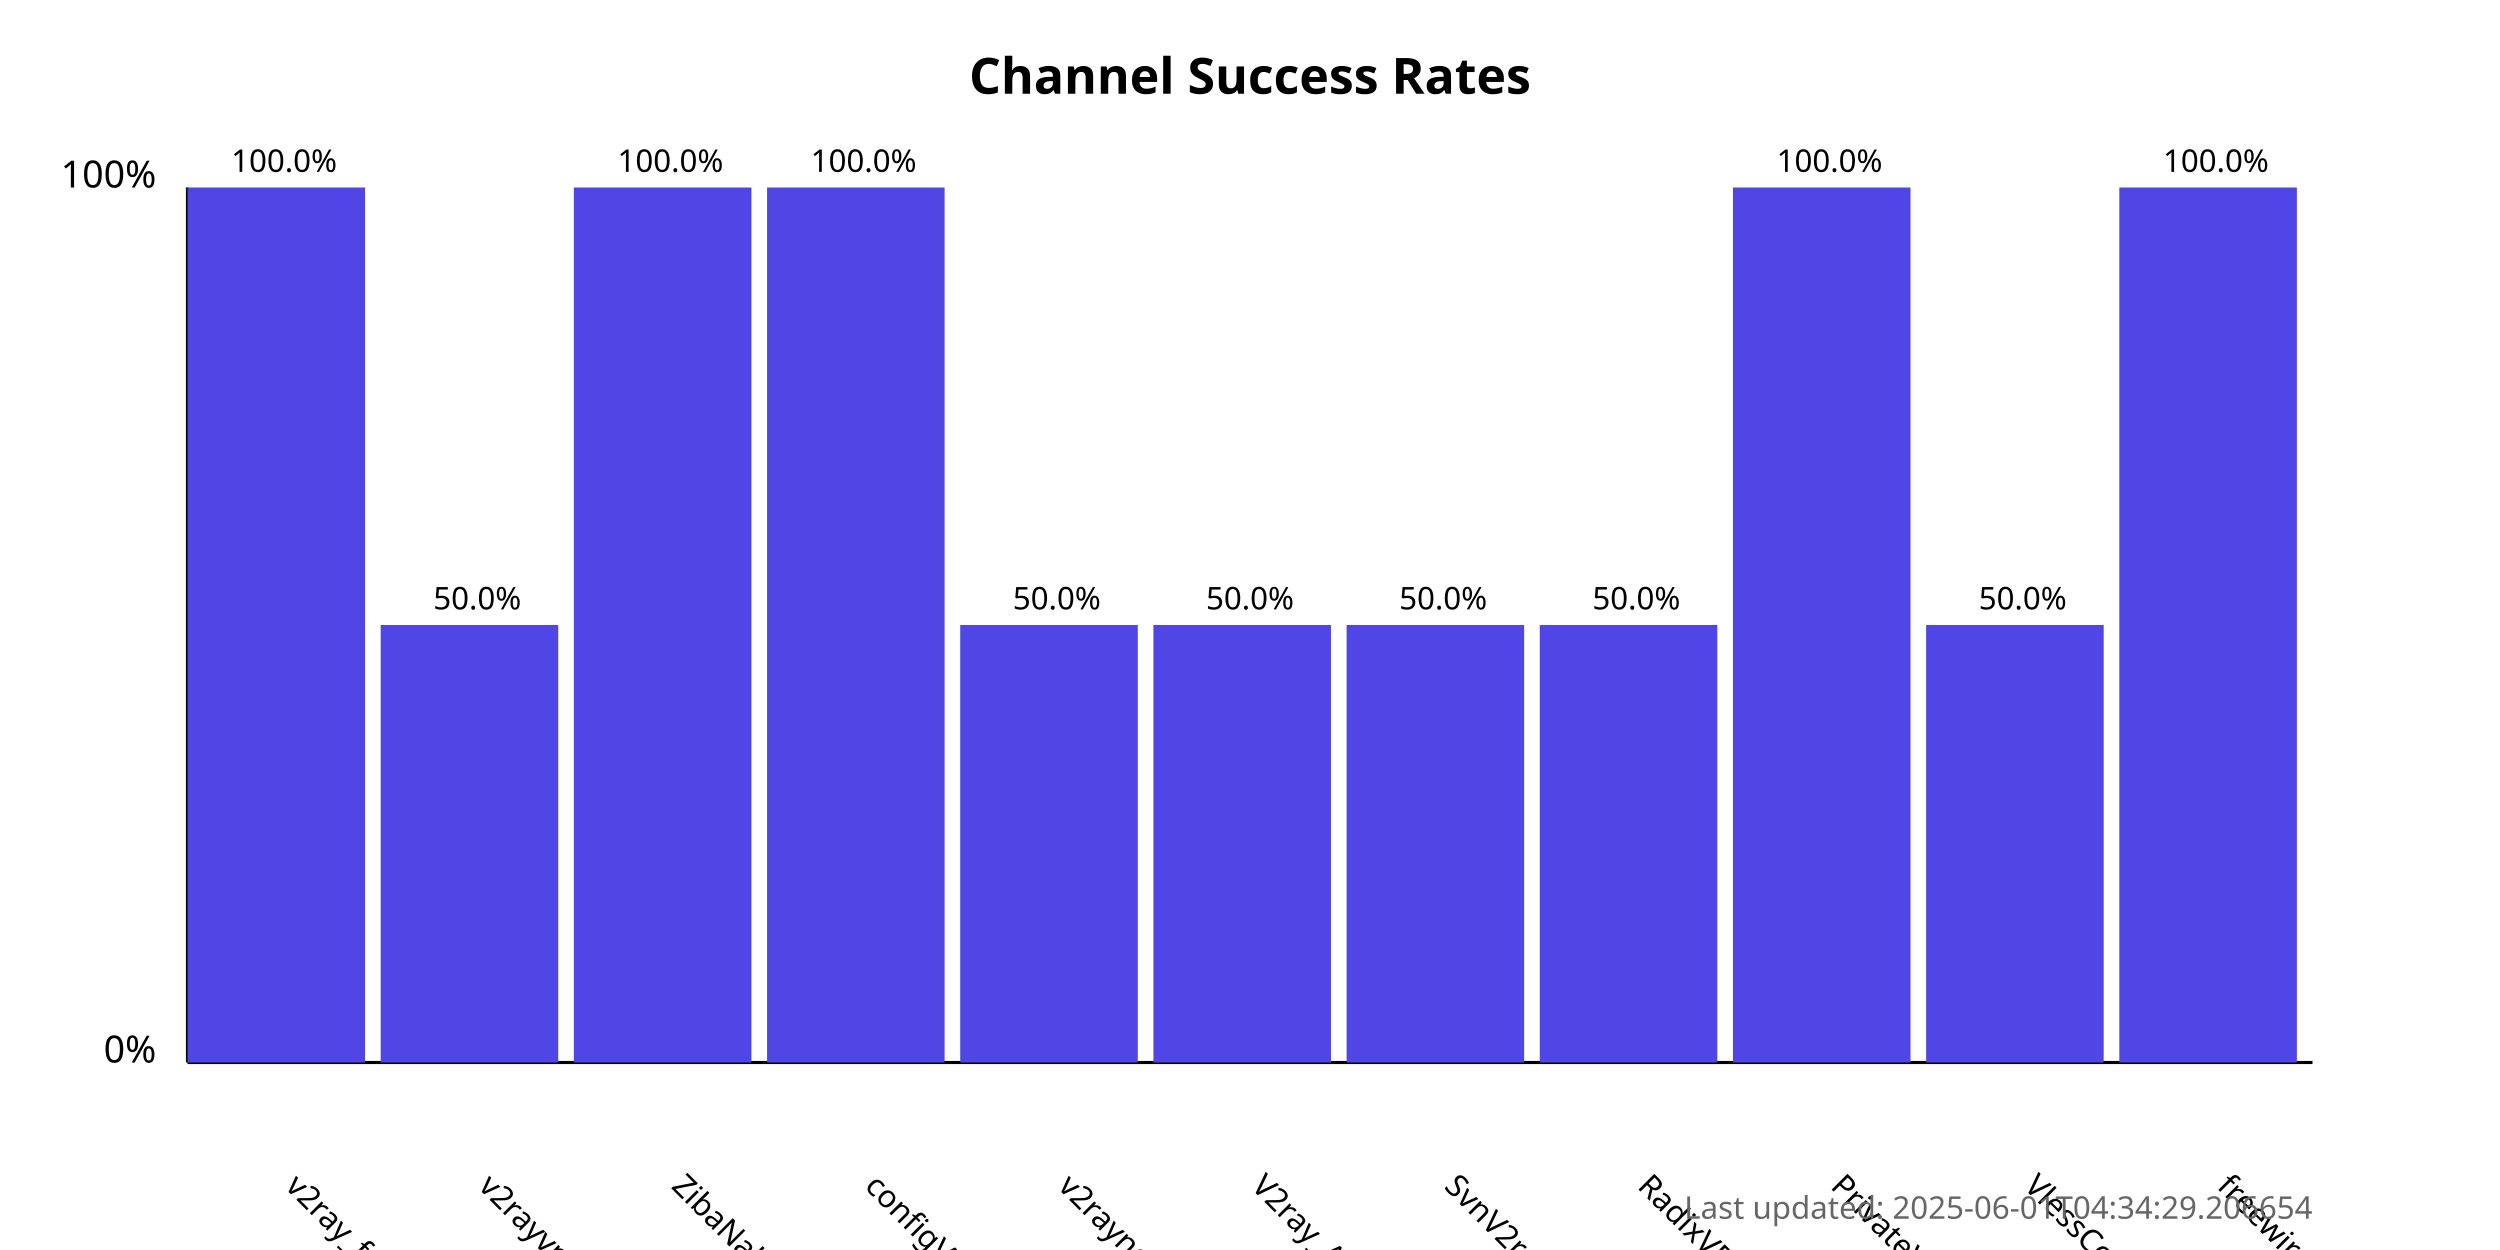
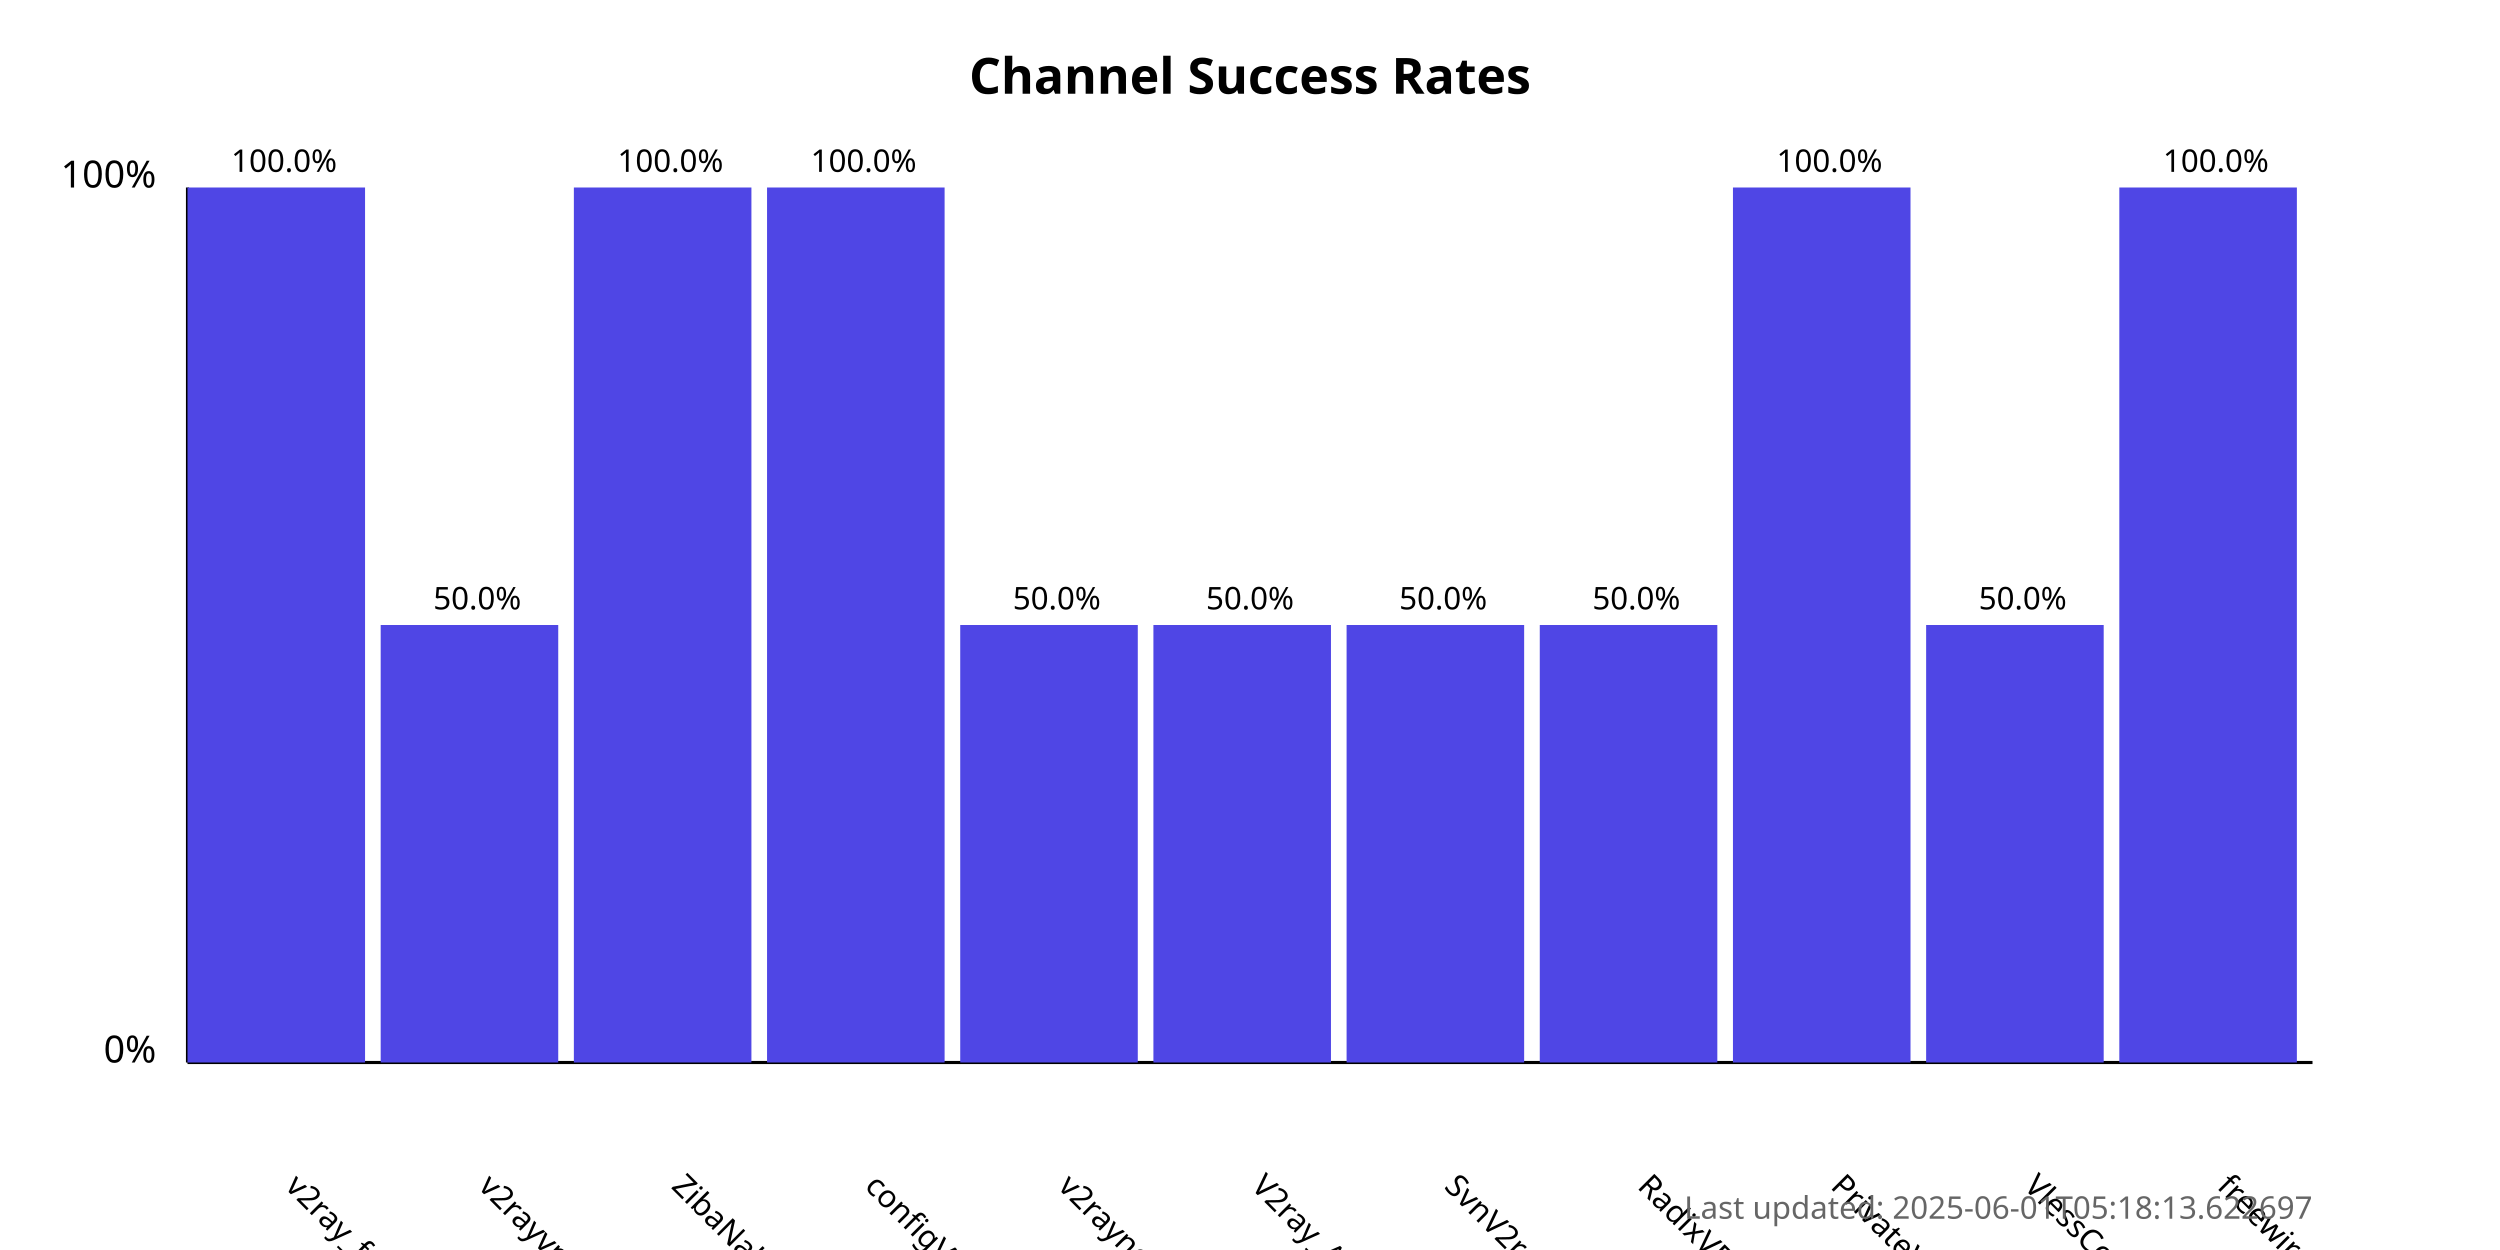
<svg xmlns="http://www.w3.org/2000/svg" width="800" height="400">
  <style>
            .chart-title { font: bold 16px sans-serif; }
            .axis-label { font: 12px sans-serif; }
            .tick-label { font: 10px sans-serif; }
            .bar { fill: #4f46e5; }
            .bar:hover { fill: #6366f1; }
            .timestamp { font: 10px sans-serif; fill: #666; }
        </style>
  <text x="400.0" y="30" text-anchor="middle" class="chart-title">
            Channel Success Rates
        </text>
  <line x1="60" y1="340" x2="60" y2="60" stroke="black" stroke-width="1" />
  <line x1="60" y1="340" x2="740" y2="340" stroke="black" stroke-width="1" />
  <text x="50" y="340" text-anchor="end" class="axis-label">0%</text>
  <text x="50" y="60" text-anchor="end" class="axis-label">100%</text>
  <g>
    <rect x="60" y="60.0" width="56.818" height="280.0" class="bar" />
    <text x="90.909" y="380" transform="rotate(45, 90.90909, 380)" text-anchor="start" class="tick-label">
                v2ray_free_conf
            </text>
    <text x="90.909" y="55.0" text-anchor="middle" class="tick-label">
                100.0%
            </text>
  </g>
  <g>
    <rect x="121.818" y="200.0" width="56.818" height="140.0" class="bar" />
    <text x="152.727" y="380" transform="rotate(45, 152.7273, 380)" text-anchor="start" class="tick-label">
                v2rayvpno
            </text>
    <text x="152.727" y="195.0" text-anchor="middle" class="tick-label">
                50.0%
            </text>
  </g>
  <g>
    <rect x="183.636" y="60.0" width="56.818" height="280.0" class="bar" />
    <text x="214.545" y="380" transform="rotate(45, 214.5455, 380)" text-anchor="start" class="tick-label">
                ZibaNabz
            </text>
    <text x="214.545" y="55.0" text-anchor="middle" class="tick-label">
                100.0%
            </text>
  </g>
  <g>
    <rect x="245.455" y="60.0" width="56.818" height="280.0" class="bar" />
    <text x="276.364" y="380" transform="rotate(45, 276.3636, 380)" text-anchor="start" class="tick-label">
                configV2rayForFree
            </text>
    <text x="276.364" y="55.0" text-anchor="middle" class="tick-label">
                100.0%
            </text>
  </g>
  <g>
    <rect x="307.273" y="200.0" width="56.818" height="140.0" class="bar" />
    <text x="338.182" y="380" transform="rotate(45, 338.1818, 380)" text-anchor="start" class="tick-label">
                v2rayngvpn
            </text>
    <text x="338.182" y="195.0" text-anchor="middle" class="tick-label">
                50.0%
            </text>
  </g>
  <g>
    <rect x="369.091" y="200.0" width="56.818" height="140.0" class="bar" />
    <text x="400.0" y="380" transform="rotate(45, 400.0, 380)" text-anchor="start" class="tick-label">
                V2ray_Alpha
            </text>
    <text x="400.0" y="195.0" text-anchor="middle" class="tick-label">
                50.0%
            </text>
  </g>
  <g>
    <rect x="430.909" y="200.0" width="56.818" height="140.0" class="bar" />
    <text x="461.818" y="380" transform="rotate(45, 461.8182, 380)" text-anchor="start" class="tick-label">
                SvnV2ray
            </text>
    <text x="461.818" y="195.0" text-anchor="middle" class="tick-label">
                50.0%
            </text>
  </g>
  <g>
    <rect x="492.727" y="200.0" width="56.818" height="140.0" class="bar" />
    <text x="523.636" y="380" transform="rotate(45, 523.6364, 380)" text-anchor="start" class="tick-label">
                RadixVPN
            </text>
    <text x="523.636" y="195.0" text-anchor="middle" class="tick-label">
                50.0%
            </text>
  </g>
  <g>
    <rect x="554.545" y="60.0" width="56.818" height="280.0" class="bar" />
    <text x="585.455" y="380" transform="rotate(45, 585.4545, 380)" text-anchor="start" class="tick-label">
                PrivateVPNs
            </text>
    <text x="585.455" y="55.0" text-anchor="middle" class="tick-label">
                100.0%
            </text>
  </g>
  <g>
    <rect x="616.364" y="200.0" width="56.818" height="140.0" class="bar" />
    <text x="647.273" y="380" transform="rotate(45, 647.2727, 380)" text-anchor="start" class="tick-label">
                VlessConfig
            </text>
    <text x="647.273" y="195.0" text-anchor="middle" class="tick-label">
                50.0%
            </text>
  </g>
  <g>
    <rect x="678.182" y="60.0" width="56.818" height="280.0" class="bar" />
    <text x="709.091" y="380" transform="rotate(45, 709.0909, 380)" text-anchor="start" class="tick-label">
                freewireguard
            </text>
    <text x="709.091" y="55.0" text-anchor="middle" class="tick-label">
                100.0%
            </text>
  </g>
  <text x="740" y="390" text-anchor="end" class="timestamp">
-             Last updated: 2025-06-01T04:34:29.206654
+             Last updated: 2025-06-01T05:18:13.622697
        </text>
</svg>
